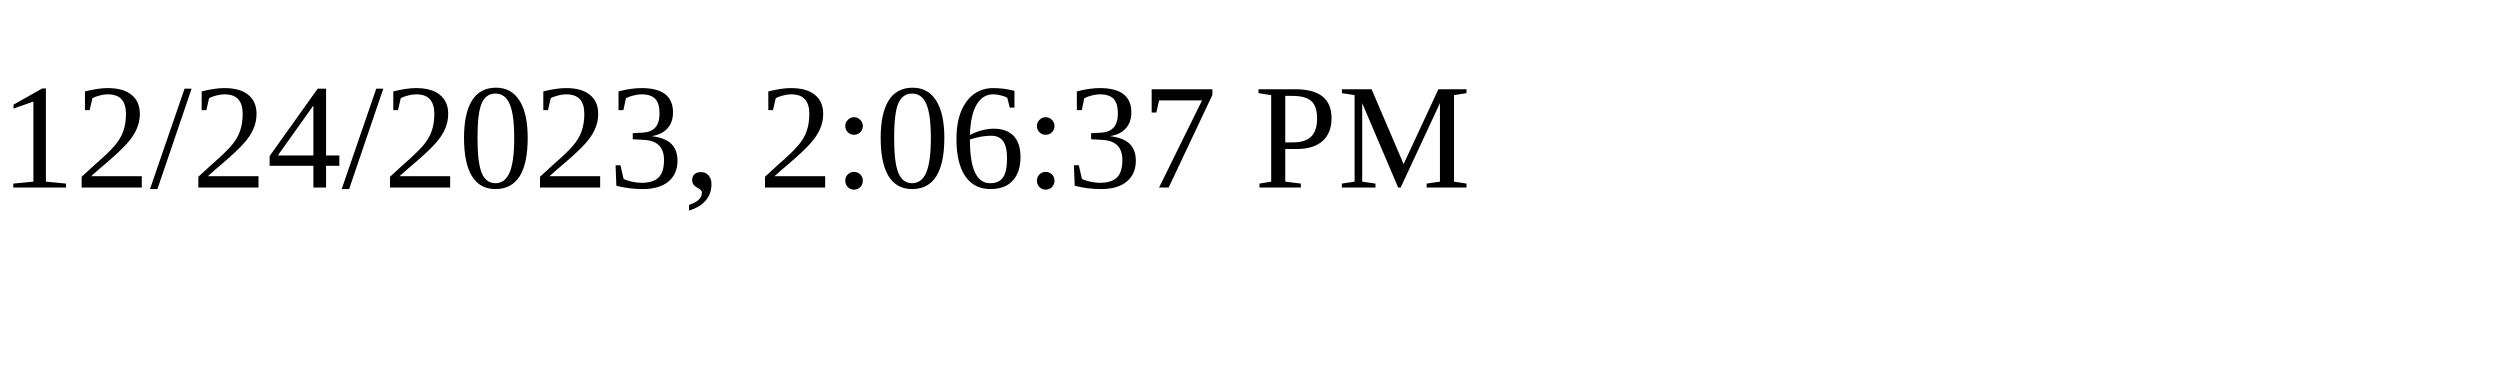
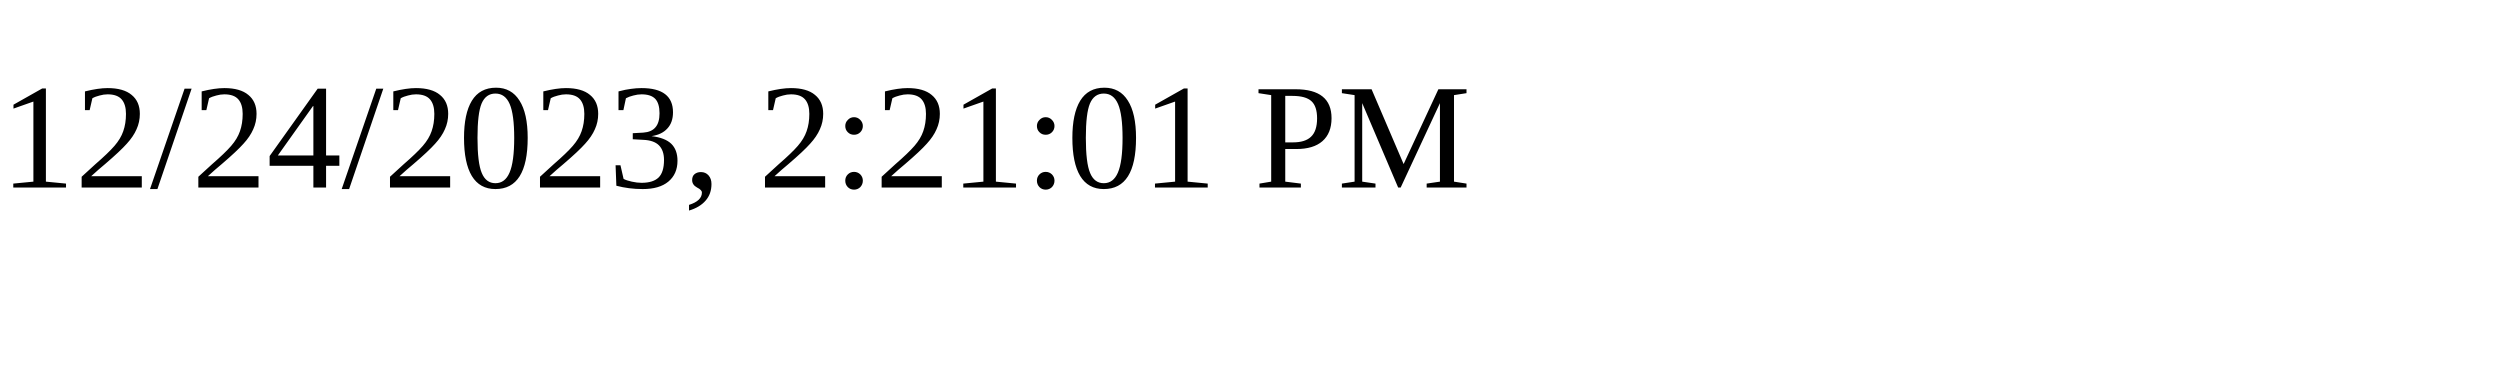
<svg xmlns="http://www.w3.org/2000/svg" height="30" width="200">
-   <text x="0" y="15">12/24/2023, 2:06:37 PM</text>
+   <text x="0" y="15">12/24/2023, 2:21:01 PM</text>
</svg>
